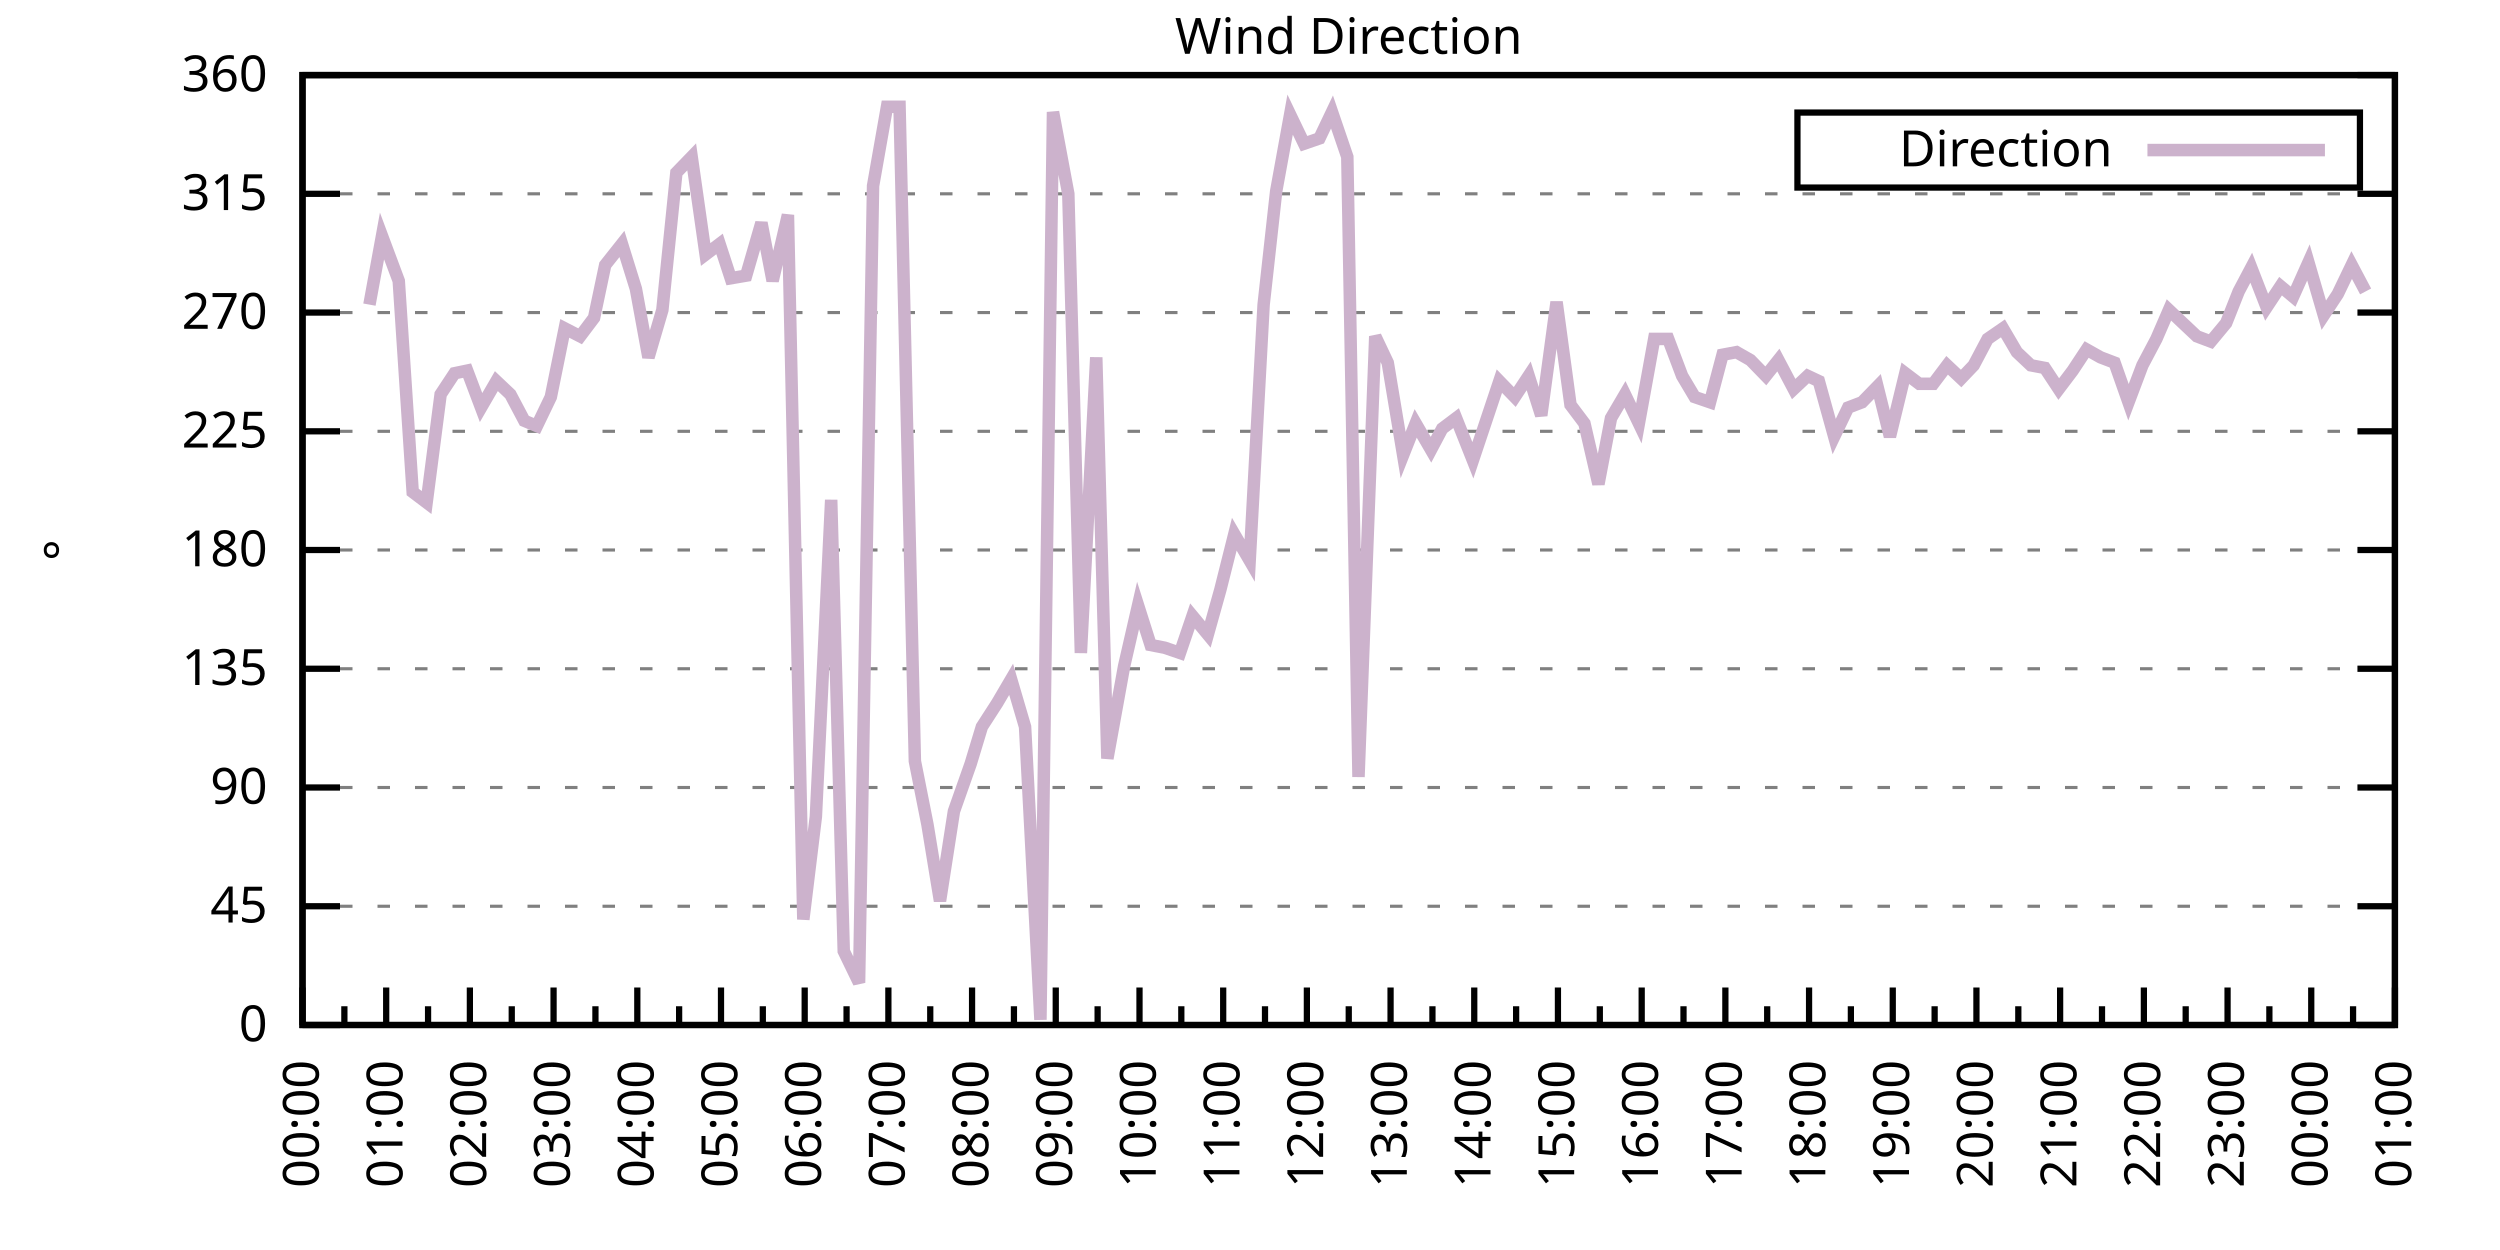
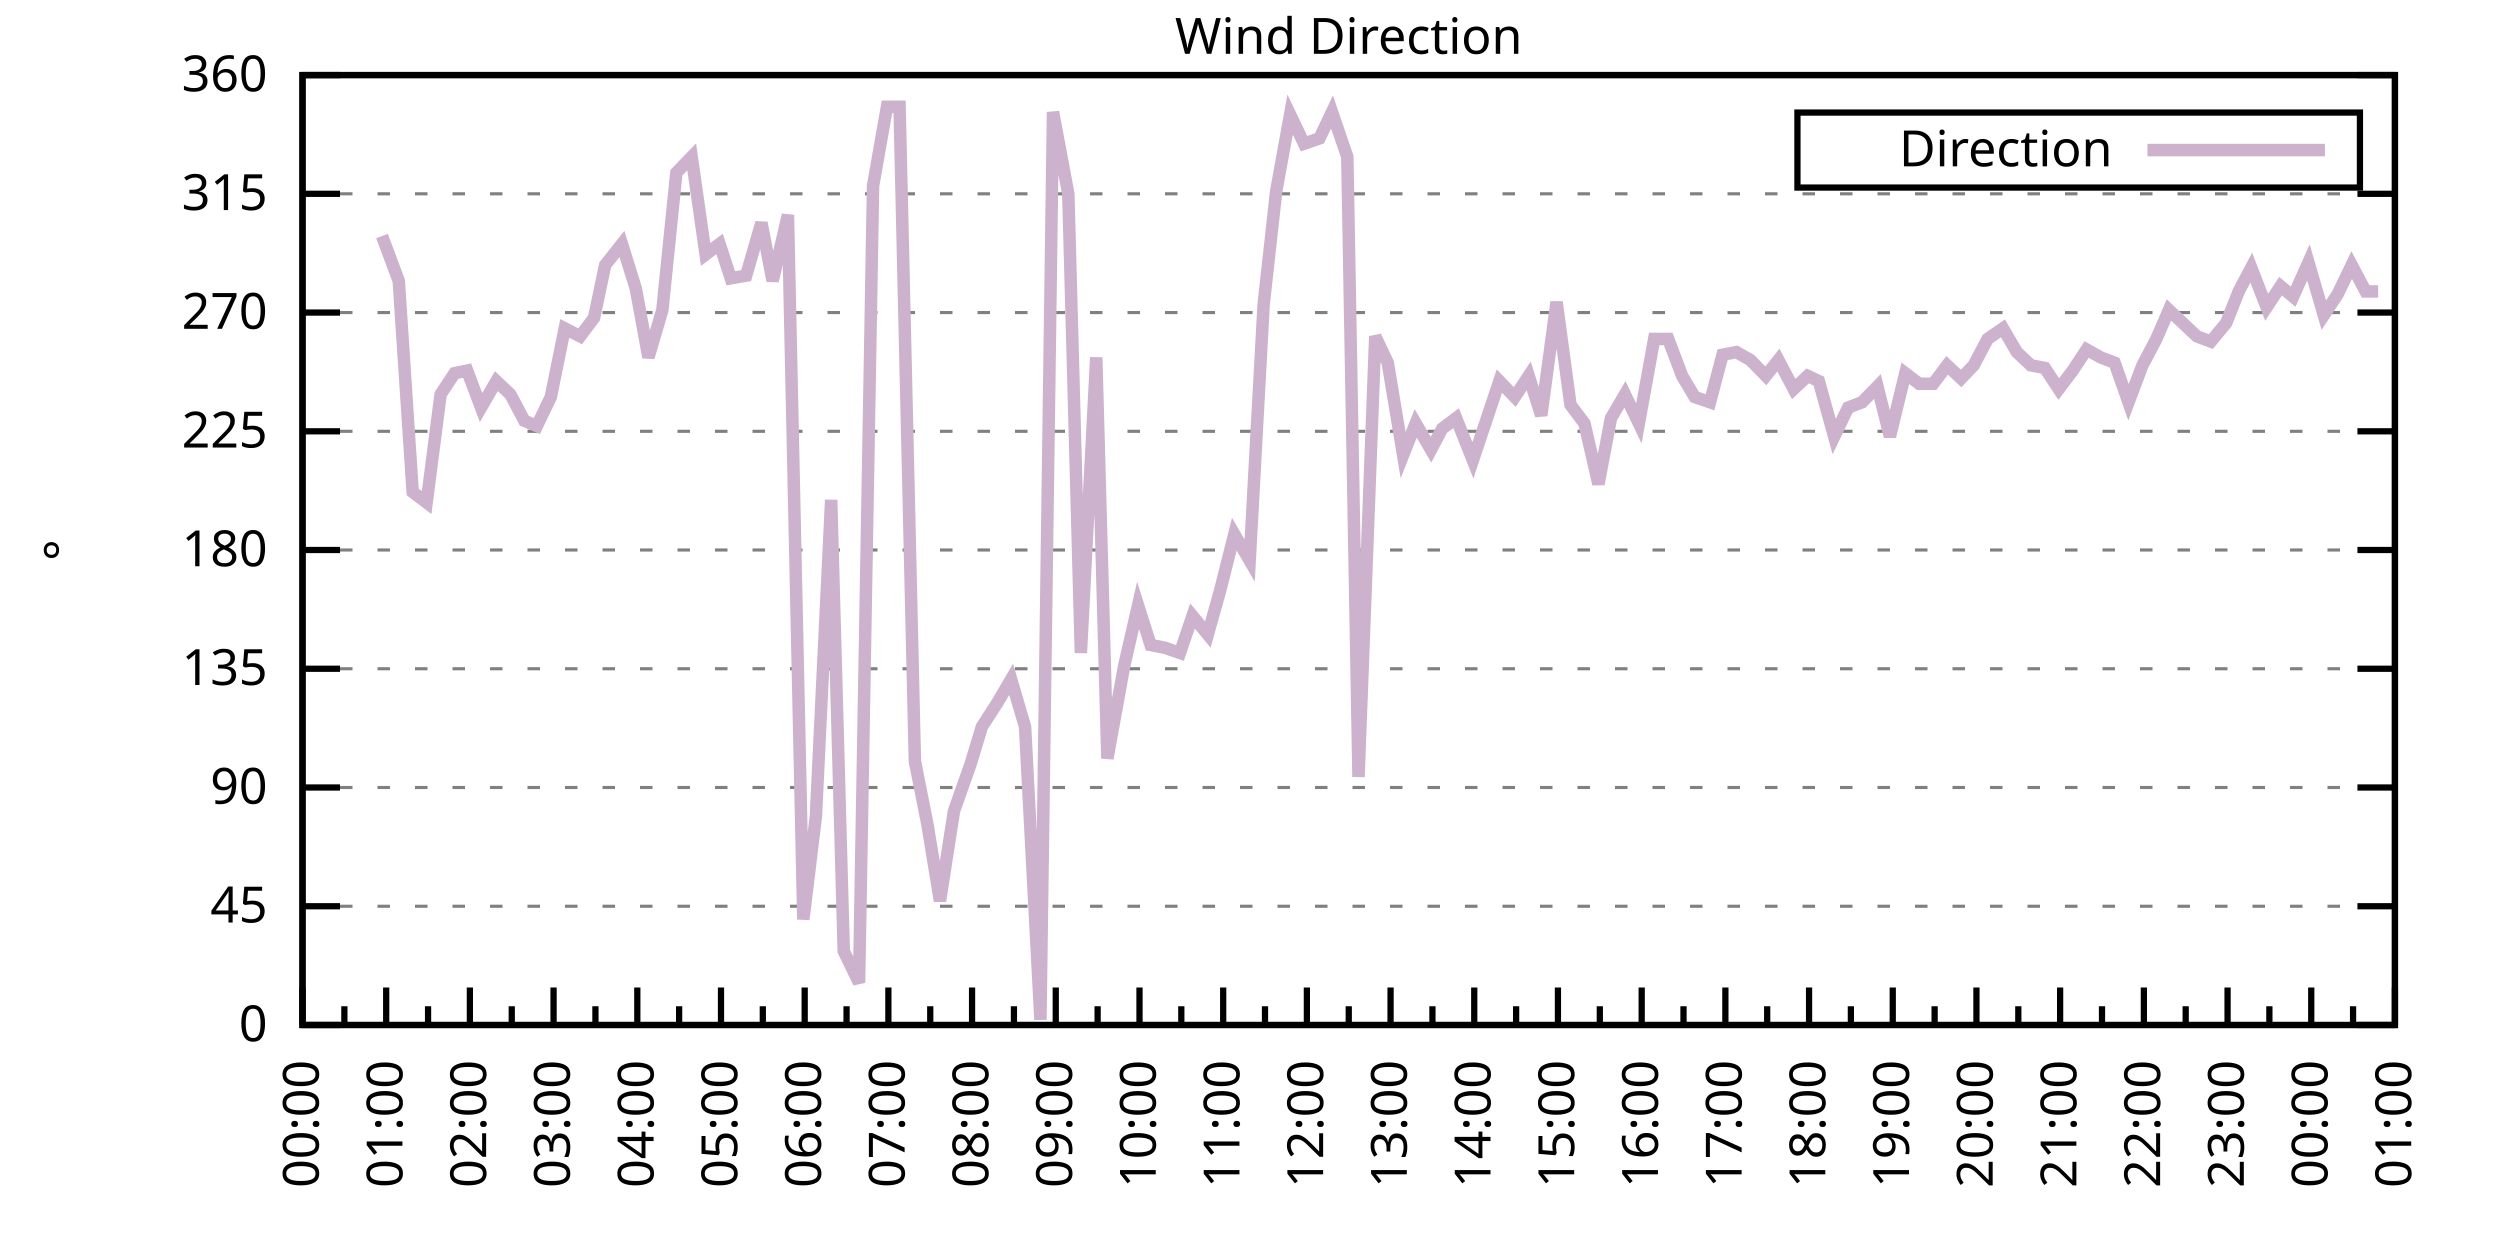
<svg xmlns="http://www.w3.org/2000/svg" xmlns:xlink="http://www.w3.org/1999/xlink" width="400" height="200" viewBox="0 0 400 200">
  <g id="gnuplot_canvas">
    <rect x="0" y="0" width="400" height="200" fill="none" />
    <defs>
      <circle id="gpDot" r="0.5" stroke-width="0.5" stroke="currentColor" />
      <path id="gpPt0" stroke-width="0.333" stroke="currentColor" d="M-1,0 h2 M0,-1 v2" />
      <path id="gpPt1" stroke-width="0.333" stroke="currentColor" d="M-1,-1 L1,1 M1,-1 L-1,1" />
      <path id="gpPt2" stroke-width="0.333" stroke="currentColor" d="M-1,0 L1,0 M0,-1 L0,1 M-1,-1 L1,1 M-1,1 L1,-1" />
      <rect id="gpPt3" stroke-width="0.333" stroke="currentColor" x="-1" y="-1" width="2" height="2" />
      <rect id="gpPt4" stroke-width="0.333" stroke="currentColor" fill="currentColor" x="-1" y="-1" width="2" height="2" />
      <circle id="gpPt5" stroke-width="0.333" stroke="currentColor" cx="0" cy="0" r="1" />
      <use xlink:href="#gpPt5" id="gpPt6" fill="currentColor" stroke="none" />
      <path id="gpPt7" stroke-width="0.333" stroke="currentColor" d="M0,-1.33 L-1.33,0.67 L1.33,0.67 z" />
      <use xlink:href="#gpPt7" id="gpPt8" fill="currentColor" stroke="none" />
      <use xlink:href="#gpPt7" id="gpPt9" stroke="currentColor" transform="rotate(180)" />
      <use xlink:href="#gpPt9" id="gpPt10" fill="currentColor" stroke="none" />
      <use xlink:href="#gpPt3" id="gpPt11" stroke="currentColor" transform="rotate(45)" />
      <use xlink:href="#gpPt11" id="gpPt12" fill="currentColor" stroke="none" />
      <path id="gpPt13" stroke-width="0.333" stroke="currentColor" d="M0,1.330 L1.265,0.411 L0.782,-1.067 L-0.782,-1.076 L-1.265,0.411 z" />
      <use xlink:href="#gpPt13" id="gpPt14" fill="currentColor" stroke="none" />
      <filter id="textbox" filterUnits="objectBoundingBox" x="0" y="0" height="1" width="1">
        <feFlood flood-color="white" flood-opacity="1" result="bgnd" />
        <feComposite in="SourceGraphic" in2="bgnd" operator="atop" />
      </filter>
      <filter id="greybox" filterUnits="objectBoundingBox" x="0" y="0" height="1" width="1">
        <feFlood flood-color="lightgrey" flood-opacity="1" result="grey" />
        <feComposite in="SourceGraphic" in2="grey" operator="atop" />
      </filter>
    </defs>
    <g fill="none" color="white" stroke="currentColor" stroke-width="1.00" stroke-linecap="butt" stroke-linejoin="miter">
</g>
    <g fill="none" color="black" stroke="currentColor" stroke-width="1.00" stroke-linecap="butt" stroke-linejoin="miter">
      <g stroke="none" shape-rendering="crispEdges">
        <polygon fill="rgb(255, 255, 255)" points="48.40,164.00 383.18,164.00 383.18,12.02 48.40,12.02 " />
      </g>
    </g>
    <g fill="none" color="black" stroke="currentColor" stroke-width="1.00" stroke-linecap="butt" stroke-linejoin="miter">
</g>
    <g fill="none" color="black" stroke="black" stroke-width="0.50" stroke-linecap="butt" stroke-linejoin="miter">
</g>
    <g fill="none" color="gray" stroke="currentColor" stroke-width="0.50" stroke-linecap="butt" stroke-linejoin="miter">
      <path stroke="gray" stroke-dasharray="2,4" class="gridline" d="M48.40,164.00 L383.19,164.00  " />
    </g>
    <g fill="none" color="gray" stroke="gray" stroke-width="1.00" stroke-linecap="butt" stroke-linejoin="miter">
</g>
    <g fill="none" color="black" stroke="currentColor" stroke-width="1.00" stroke-linecap="butt" stroke-linejoin="miter">
      <path stroke="black" d="M48.40,164.00 L54.40,164.00 M383.19,164.00 L377.19,164.00  " />
      <g transform="translate(42.80,166.60)" stroke="none" fill="black" font-family="Sans" font-size="8.00" text-anchor="end">
        <text>
          <tspan font-family="Sans"> 0</tspan>
        </text>
      </g>
    </g>
    <g fill="none" color="black" stroke="currentColor" stroke-width="1.00" stroke-linecap="butt" stroke-linejoin="miter">
</g>
    <g fill="none" color="black" stroke="black" stroke-width="0.50" stroke-linecap="butt" stroke-linejoin="miter">
</g>
    <g fill="none" color="gray" stroke="currentColor" stroke-width="0.50" stroke-linecap="butt" stroke-linejoin="miter">
      <path stroke="gray" stroke-dasharray="2,4" class="gridline" d="M48.40,145.00 L383.19,145.00  " />
    </g>
    <g fill="none" color="gray" stroke="gray" stroke-width="1.00" stroke-linecap="butt" stroke-linejoin="miter">
</g>
    <g fill="none" color="black" stroke="currentColor" stroke-width="1.00" stroke-linecap="butt" stroke-linejoin="miter">
      <path stroke="black" d="M48.40,145.00 L54.40,145.00 M383.19,145.00 L377.19,145.00  " />
      <g transform="translate(42.80,147.60)" stroke="none" fill="black" font-family="Sans" font-size="8.00" text-anchor="end">
        <text>
          <tspan font-family="Sans"> 45</tspan>
        </text>
      </g>
    </g>
    <g fill="none" color="black" stroke="currentColor" stroke-width="1.00" stroke-linecap="butt" stroke-linejoin="miter">
</g>
    <g fill="none" color="black" stroke="black" stroke-width="0.50" stroke-linecap="butt" stroke-linejoin="miter">
</g>
    <g fill="none" color="gray" stroke="currentColor" stroke-width="0.50" stroke-linecap="butt" stroke-linejoin="miter">
      <path stroke="gray" stroke-dasharray="2,4" class="gridline" d="M48.40,126.00 L383.19,126.00  " />
    </g>
    <g fill="none" color="gray" stroke="gray" stroke-width="1.00" stroke-linecap="butt" stroke-linejoin="miter">
</g>
    <g fill="none" color="black" stroke="currentColor" stroke-width="1.00" stroke-linecap="butt" stroke-linejoin="miter">
      <path stroke="black" d="M48.40,126.00 L54.40,126.00 M383.19,126.00 L377.19,126.00  " />
      <g transform="translate(42.80,128.60)" stroke="none" fill="black" font-family="Sans" font-size="8.00" text-anchor="end">
        <text>
          <tspan font-family="Sans"> 90</tspan>
        </text>
      </g>
    </g>
    <g fill="none" color="black" stroke="currentColor" stroke-width="1.00" stroke-linecap="butt" stroke-linejoin="miter">
</g>
    <g fill="none" color="black" stroke="black" stroke-width="0.50" stroke-linecap="butt" stroke-linejoin="miter">
</g>
    <g fill="none" color="gray" stroke="currentColor" stroke-width="0.50" stroke-linecap="butt" stroke-linejoin="miter">
      <path stroke="gray" stroke-dasharray="2,4" class="gridline" d="M48.40,107.00 L383.19,107.00  " />
    </g>
    <g fill="none" color="gray" stroke="gray" stroke-width="1.00" stroke-linecap="butt" stroke-linejoin="miter">
</g>
    <g fill="none" color="black" stroke="currentColor" stroke-width="1.00" stroke-linecap="butt" stroke-linejoin="miter">
      <path stroke="black" d="M48.40,107.00 L54.40,107.00 M383.19,107.00 L377.19,107.00  " />
      <g transform="translate(42.80,109.60)" stroke="none" fill="black" font-family="Sans" font-size="8.00" text-anchor="end">
        <text>
          <tspan font-family="Sans"> 135</tspan>
        </text>
      </g>
    </g>
    <g fill="none" color="black" stroke="currentColor" stroke-width="1.00" stroke-linecap="butt" stroke-linejoin="miter">
</g>
    <g fill="none" color="black" stroke="black" stroke-width="0.50" stroke-linecap="butt" stroke-linejoin="miter">
</g>
    <g fill="none" color="gray" stroke="currentColor" stroke-width="0.50" stroke-linecap="butt" stroke-linejoin="miter">
      <path stroke="gray" stroke-dasharray="2,4" class="gridline" d="M48.40,88.00 L383.19,88.00  " />
    </g>
    <g fill="none" color="gray" stroke="gray" stroke-width="1.00" stroke-linecap="butt" stroke-linejoin="miter">
</g>
    <g fill="none" color="black" stroke="currentColor" stroke-width="1.00" stroke-linecap="butt" stroke-linejoin="miter">
      <path stroke="black" d="M48.40,88.00 L54.40,88.00 M383.19,88.00 L377.19,88.00  " />
      <g transform="translate(42.80,90.60)" stroke="none" fill="black" font-family="Sans" font-size="8.00" text-anchor="end">
        <text>
          <tspan font-family="Sans"> 180</tspan>
        </text>
      </g>
    </g>
    <g fill="none" color="black" stroke="currentColor" stroke-width="1.00" stroke-linecap="butt" stroke-linejoin="miter">
</g>
    <g fill="none" color="black" stroke="black" stroke-width="0.50" stroke-linecap="butt" stroke-linejoin="miter">
</g>
    <g fill="none" color="gray" stroke="currentColor" stroke-width="0.50" stroke-linecap="butt" stroke-linejoin="miter">
      <path stroke="gray" stroke-dasharray="2,4" class="gridline" d="M48.40,69.01 L383.19,69.01  " />
    </g>
    <g fill="none" color="gray" stroke="gray" stroke-width="1.00" stroke-linecap="butt" stroke-linejoin="miter">
</g>
    <g fill="none" color="black" stroke="currentColor" stroke-width="1.00" stroke-linecap="butt" stroke-linejoin="miter">
      <path stroke="black" d="M48.40,69.01 L54.40,69.01 M383.19,69.01 L377.19,69.01  " />
      <g transform="translate(42.80,71.61)" stroke="none" fill="black" font-family="Sans" font-size="8.00" text-anchor="end">
        <text>
          <tspan font-family="Sans"> 225</tspan>
        </text>
      </g>
    </g>
    <g fill="none" color="black" stroke="currentColor" stroke-width="1.00" stroke-linecap="butt" stroke-linejoin="miter">
</g>
    <g fill="none" color="black" stroke="black" stroke-width="0.50" stroke-linecap="butt" stroke-linejoin="miter">
</g>
    <g fill="none" color="gray" stroke="currentColor" stroke-width="0.50" stroke-linecap="butt" stroke-linejoin="miter">
      <path stroke="gray" stroke-dasharray="2,4" class="gridline" d="M48.40,50.01 L383.19,50.01  " />
    </g>
    <g fill="none" color="gray" stroke="gray" stroke-width="1.00" stroke-linecap="butt" stroke-linejoin="miter">
</g>
    <g fill="none" color="black" stroke="currentColor" stroke-width="1.00" stroke-linecap="butt" stroke-linejoin="miter">
      <path stroke="black" d="M48.40,50.01 L54.40,50.01 M383.19,50.01 L377.19,50.01  " />
      <g transform="translate(42.80,52.61)" stroke="none" fill="black" font-family="Sans" font-size="8.00" text-anchor="end">
        <text>
          <tspan font-family="Sans"> 270</tspan>
        </text>
      </g>
    </g>
    <g fill="none" color="black" stroke="currentColor" stroke-width="1.00" stroke-linecap="butt" stroke-linejoin="miter">
</g>
    <g fill="none" color="black" stroke="black" stroke-width="0.50" stroke-linecap="butt" stroke-linejoin="miter">
</g>
    <g fill="none" color="gray" stroke="currentColor" stroke-width="0.50" stroke-linecap="butt" stroke-linejoin="miter">
      <path stroke="gray" stroke-dasharray="2,4" class="gridline" d="M48.40,31.01 L383.19,31.01  " />
    </g>
    <g fill="none" color="gray" stroke="gray" stroke-width="1.00" stroke-linecap="butt" stroke-linejoin="miter">
</g>
    <g fill="none" color="black" stroke="currentColor" stroke-width="1.00" stroke-linecap="butt" stroke-linejoin="miter">
      <path stroke="black" d="M48.40,31.01 L54.40,31.01 M383.19,31.01 L377.19,31.01  " />
      <g transform="translate(42.80,33.61)" stroke="none" fill="black" font-family="Sans" font-size="8.00" text-anchor="end">
        <text>
          <tspan font-family="Sans"> 315</tspan>
        </text>
      </g>
    </g>
    <g fill="none" color="black" stroke="currentColor" stroke-width="1.00" stroke-linecap="butt" stroke-linejoin="miter">
</g>
    <g fill="none" color="black" stroke="black" stroke-width="0.50" stroke-linecap="butt" stroke-linejoin="miter">
</g>
    <g fill="none" color="gray" stroke="currentColor" stroke-width="0.50" stroke-linecap="butt" stroke-linejoin="miter">
      <path stroke="gray" stroke-dasharray="2,4" class="gridline" d="M48.40,12.01 L383.19,12.01  " />
    </g>
    <g fill="none" color="gray" stroke="gray" stroke-width="1.00" stroke-linecap="butt" stroke-linejoin="miter">
</g>
    <g fill="none" color="black" stroke="currentColor" stroke-width="1.00" stroke-linecap="butt" stroke-linejoin="miter">
      <path stroke="black" d="M48.40,12.01 L54.40,12.01 M383.19,12.01 L377.19,12.01  " />
      <g transform="translate(42.80,14.61)" stroke="none" fill="black" font-family="Sans" font-size="8.00" text-anchor="end">
        <text>
          <tspan font-family="Sans"> 360</tspan>
        </text>
      </g>
    </g>
    <g fill="none" color="black" stroke="currentColor" stroke-width="1.00" stroke-linecap="butt" stroke-linejoin="miter">
      <path stroke="black" d="M48.40,164.00 L48.40,158.00  " />
      <g transform="translate(51.00,169.60) rotate(270)" stroke="none" fill="black" font-family="Sans" font-size="8.00" text-anchor="end">
        <text>
          <tspan font-family="Sans">00:00</tspan>
        </text>
      </g>
    </g>
    <g fill="none" color="black" stroke="currentColor" stroke-width="1.00" stroke-linecap="butt" stroke-linejoin="miter">
      <path stroke="black" d="M55.10,164.00 L55.10,161.00 M61.79,164.00 L61.79,158.00  " />
      <g transform="translate(64.39,169.60) rotate(270)" stroke="none" fill="black" font-family="Sans" font-size="8.00" text-anchor="end">
        <text>
          <tspan font-family="Sans">01:00</tspan>
        </text>
      </g>
    </g>
    <g fill="none" color="black" stroke="currentColor" stroke-width="1.00" stroke-linecap="butt" stroke-linejoin="miter">
      <path stroke="black" d="M68.49,164.00 L68.49,161.00 M75.18,164.00 L75.18,158.00  " />
      <g transform="translate(77.78,169.60) rotate(270)" stroke="none" fill="black" font-family="Sans" font-size="8.00" text-anchor="end">
        <text>
          <tspan font-family="Sans">02:00</tspan>
        </text>
      </g>
    </g>
    <g fill="none" color="black" stroke="currentColor" stroke-width="1.00" stroke-linecap="butt" stroke-linejoin="miter">
      <path stroke="black" d="M81.88,164.00 L81.88,161.00 M88.57,164.00 L88.57,158.00  " />
      <g transform="translate(91.17,169.60) rotate(270)" stroke="none" fill="black" font-family="Sans" font-size="8.00" text-anchor="end">
        <text>
          <tspan font-family="Sans">03:00</tspan>
        </text>
      </g>
    </g>
    <g fill="none" color="black" stroke="currentColor" stroke-width="1.00" stroke-linecap="butt" stroke-linejoin="miter">
      <path stroke="black" d="M95.27,164.00 L95.27,161.00 M101.97,164.00 L101.97,158.00  " />
      <g transform="translate(104.57,169.60) rotate(270)" stroke="none" fill="black" font-family="Sans" font-size="8.00" text-anchor="end">
        <text>
          <tspan font-family="Sans">04:00</tspan>
        </text>
      </g>
    </g>
    <g fill="none" color="black" stroke="currentColor" stroke-width="1.00" stroke-linecap="butt" stroke-linejoin="miter">
      <path stroke="black" d="M108.66,164.00 L108.66,161.00 M115.36,164.00 L115.36,158.00  " />
      <g transform="translate(117.96,169.60) rotate(270)" stroke="none" fill="black" font-family="Sans" font-size="8.00" text-anchor="end">
        <text>
          <tspan font-family="Sans">05:00</tspan>
        </text>
      </g>
    </g>
    <g fill="none" color="black" stroke="currentColor" stroke-width="1.00" stroke-linecap="butt" stroke-linejoin="miter">
      <path stroke="black" d="M122.05,164.00 L122.05,161.00 M128.75,164.00 L128.75,158.00  " />
      <g transform="translate(131.35,169.60) rotate(270)" stroke="none" fill="black" font-family="Sans" font-size="8.00" text-anchor="end">
        <text>
          <tspan font-family="Sans">06:00</tspan>
        </text>
      </g>
    </g>
    <g fill="none" color="black" stroke="currentColor" stroke-width="1.00" stroke-linecap="butt" stroke-linejoin="miter">
      <path stroke="black" d="M135.45,164.00 L135.45,161.00 M142.14,164.00 L142.14,158.00  " />
      <g transform="translate(144.74,169.60) rotate(270)" stroke="none" fill="black" font-family="Sans" font-size="8.00" text-anchor="end">
        <text>
          <tspan font-family="Sans">07:00</tspan>
        </text>
      </g>
    </g>
    <g fill="none" color="black" stroke="currentColor" stroke-width="1.00" stroke-linecap="butt" stroke-linejoin="miter">
      <path stroke="black" d="M148.84,164.00 L148.84,161.00 M155.53,164.00 L155.53,158.00  " />
      <g transform="translate(158.13,169.60) rotate(270)" stroke="none" fill="black" font-family="Sans" font-size="8.00" text-anchor="end">
        <text>
          <tspan font-family="Sans">08:00</tspan>
        </text>
      </g>
    </g>
    <g fill="none" color="black" stroke="currentColor" stroke-width="1.00" stroke-linecap="butt" stroke-linejoin="miter">
      <path stroke="black" d="M162.23,164.00 L162.23,161.00 M168.92,164.00 L168.92,158.00  " />
      <g transform="translate(171.52,169.60) rotate(270)" stroke="none" fill="black" font-family="Sans" font-size="8.00" text-anchor="end">
        <text>
          <tspan font-family="Sans">09:00</tspan>
        </text>
      </g>
    </g>
    <g fill="none" color="black" stroke="currentColor" stroke-width="1.00" stroke-linecap="butt" stroke-linejoin="miter">
      <path stroke="black" d="M175.62,164.00 L175.62,161.00 M182.32,164.00 L182.32,158.00  " />
      <g transform="translate(184.92,169.60) rotate(270)" stroke="none" fill="black" font-family="Sans" font-size="8.00" text-anchor="end">
        <text>
          <tspan font-family="Sans">10:00</tspan>
        </text>
      </g>
    </g>
    <g fill="none" color="black" stroke="currentColor" stroke-width="1.00" stroke-linecap="butt" stroke-linejoin="miter">
      <path stroke="black" d="M189.01,164.00 L189.01,161.00 M195.71,164.00 L195.71,158.00  " />
      <g transform="translate(198.31,169.60) rotate(270)" stroke="none" fill="black" font-family="Sans" font-size="8.00" text-anchor="end">
        <text>
          <tspan font-family="Sans">11:00</tspan>
        </text>
      </g>
    </g>
    <g fill="none" color="black" stroke="currentColor" stroke-width="1.00" stroke-linecap="butt" stroke-linejoin="miter">
      <path stroke="black" d="M202.40,164.00 L202.40,161.00 M209.10,164.00 L209.10,158.00  " />
      <g transform="translate(211.70,169.60) rotate(270)" stroke="none" fill="black" font-family="Sans" font-size="8.00" text-anchor="end">
        <text>
          <tspan font-family="Sans">12:00</tspan>
        </text>
      </g>
    </g>
    <g fill="none" color="black" stroke="currentColor" stroke-width="1.00" stroke-linecap="butt" stroke-linejoin="miter">
      <path stroke="black" d="M215.80,164.00 L215.80,161.00 M222.49,164.00 L222.49,158.00  " />
      <g transform="translate(225.09,169.60) rotate(270)" stroke="none" fill="black" font-family="Sans" font-size="8.00" text-anchor="end">
        <text>
          <tspan font-family="Sans">13:00</tspan>
        </text>
      </g>
    </g>
    <g fill="none" color="black" stroke="currentColor" stroke-width="1.00" stroke-linecap="butt" stroke-linejoin="miter">
      <path stroke="black" d="M229.19,164.00 L229.19,161.00 M235.88,164.00 L235.88,158.00  " />
      <g transform="translate(238.48,169.60) rotate(270)" stroke="none" fill="black" font-family="Sans" font-size="8.00" text-anchor="end">
        <text>
          <tspan font-family="Sans">14:00</tspan>
        </text>
      </g>
    </g>
    <g fill="none" color="black" stroke="currentColor" stroke-width="1.00" stroke-linecap="butt" stroke-linejoin="miter">
      <path stroke="black" d="M242.58,164.00 L242.58,161.00 M249.27,164.00 L249.27,158.00  " />
      <g transform="translate(251.87,169.60) rotate(270)" stroke="none" fill="black" font-family="Sans" font-size="8.00" text-anchor="end">
        <text>
          <tspan font-family="Sans">15:00</tspan>
        </text>
      </g>
    </g>
    <g fill="none" color="black" stroke="currentColor" stroke-width="1.00" stroke-linecap="butt" stroke-linejoin="miter">
      <path stroke="black" d="M255.97,164.00 L255.97,161.00 M262.67,164.00 L262.67,158.00  " />
      <g transform="translate(265.27,169.60) rotate(270)" stroke="none" fill="black" font-family="Sans" font-size="8.00" text-anchor="end">
        <text>
          <tspan font-family="Sans">16:00</tspan>
        </text>
      </g>
    </g>
    <g fill="none" color="black" stroke="currentColor" stroke-width="1.00" stroke-linecap="butt" stroke-linejoin="miter">
      <path stroke="black" d="M269.36,164.00 L269.36,161.00 M276.06,164.00 L276.06,158.00  " />
      <g transform="translate(278.66,169.60) rotate(270)" stroke="none" fill="black" font-family="Sans" font-size="8.00" text-anchor="end">
        <text>
          <tspan font-family="Sans">17:00</tspan>
        </text>
      </g>
    </g>
    <g fill="none" color="black" stroke="currentColor" stroke-width="1.00" stroke-linecap="butt" stroke-linejoin="miter">
      <path stroke="black" d="M282.75,164.00 L282.75,161.00 M289.45,164.00 L289.45,158.00  " />
      <g transform="translate(292.05,169.60) rotate(270)" stroke="none" fill="black" font-family="Sans" font-size="8.00" text-anchor="end">
        <text>
          <tspan font-family="Sans">18:00</tspan>
        </text>
      </g>
    </g>
    <g fill="none" color="black" stroke="currentColor" stroke-width="1.00" stroke-linecap="butt" stroke-linejoin="miter">
      <path stroke="black" d="M296.14,164.00 L296.14,161.00 M302.84,164.00 L302.84,158.00  " />
      <g transform="translate(305.44,169.60) rotate(270)" stroke="none" fill="black" font-family="Sans" font-size="8.00" text-anchor="end">
        <text>
          <tspan font-family="Sans">19:00</tspan>
        </text>
      </g>
    </g>
    <g fill="none" color="black" stroke="currentColor" stroke-width="1.00" stroke-linecap="butt" stroke-linejoin="miter">
      <path stroke="black" d="M309.54,164.00 L309.54,161.00 M316.23,164.00 L316.23,158.00  " />
      <g transform="translate(318.83,169.60) rotate(270)" stroke="none" fill="black" font-family="Sans" font-size="8.00" text-anchor="end">
        <text>
          <tspan font-family="Sans">20:00</tspan>
        </text>
      </g>
    </g>
    <g fill="none" color="black" stroke="currentColor" stroke-width="1.00" stroke-linecap="butt" stroke-linejoin="miter">
      <path stroke="black" d="M322.93,164.00 L322.93,161.00 M329.62,164.00 L329.62,158.00  " />
      <g transform="translate(332.22,169.60) rotate(270)" stroke="none" fill="black" font-family="Sans" font-size="8.00" text-anchor="end">
        <text>
          <tspan font-family="Sans">21:00</tspan>
        </text>
      </g>
    </g>
    <g fill="none" color="black" stroke="currentColor" stroke-width="1.00" stroke-linecap="butt" stroke-linejoin="miter">
      <path stroke="black" d="M336.32,164.00 L336.32,161.00 M343.02,164.00 L343.02,158.00  " />
      <g transform="translate(345.62,169.60) rotate(270)" stroke="none" fill="black" font-family="Sans" font-size="8.00" text-anchor="end">
        <text>
          <tspan font-family="Sans">22:00</tspan>
        </text>
      </g>
    </g>
    <g fill="none" color="black" stroke="currentColor" stroke-width="1.00" stroke-linecap="butt" stroke-linejoin="miter">
      <path stroke="black" d="M349.71,164.00 L349.71,161.00 M356.41,164.00 L356.41,158.00  " />
      <g transform="translate(359.01,169.60) rotate(270)" stroke="none" fill="black" font-family="Sans" font-size="8.00" text-anchor="end">
        <text>
          <tspan font-family="Sans">23:00</tspan>
        </text>
      </g>
    </g>
    <g fill="none" color="black" stroke="currentColor" stroke-width="1.00" stroke-linecap="butt" stroke-linejoin="miter">
      <path stroke="black" d="M363.10,164.00 L363.10,161.00 M369.80,164.00 L369.80,158.00  " />
      <g transform="translate(372.40,169.60) rotate(270)" stroke="none" fill="black" font-family="Sans" font-size="8.00" text-anchor="end">
        <text>
          <tspan font-family="Sans">00:00</tspan>
        </text>
      </g>
    </g>
    <g fill="none" color="black" stroke="currentColor" stroke-width="1.00" stroke-linecap="butt" stroke-linejoin="miter">
      <path stroke="black" d="M376.49,164.00 L376.49,161.00 M383.19,164.00 L383.19,158.00  " />
      <g transform="translate(385.79,169.60) rotate(270)" stroke="none" fill="black" font-family="Sans" font-size="8.00" text-anchor="end">
        <text>
          <tspan font-family="Sans">01:00</tspan>
        </text>
      </g>
    </g>
    <g fill="none" color="black" stroke="currentColor" stroke-width="1.00" stroke-linecap="butt" stroke-linejoin="miter">
</g>
    <g fill="none" color="black" stroke="currentColor" stroke-width="1.00" stroke-linecap="butt" stroke-linejoin="miter">
      <path stroke="black" d="M48.40,12.01 L48.40,164.00 L383.19,164.00 L383.19,12.01 L48.40,12.01 Z  " />
    </g>
    <g fill="none" color="black" stroke="currentColor" stroke-width="1.00" stroke-linecap="butt" stroke-linejoin="miter">
      <g transform="translate(12.80,88.01) rotate(270)" stroke="none" fill="black" font-family="Sans" font-size="8.00" text-anchor="middle">
        <text>
          <tspan font-family="Sans">°</tspan>
        </text>
      </g>
    </g>
    <g fill="none" color="black" stroke="currentColor" stroke-width="1.00" stroke-linecap="butt" stroke-linejoin="miter">
</g>
    <g fill="none" color="black" stroke="currentColor" stroke-width="1.00" stroke-linecap="butt" stroke-linejoin="miter">
      <path stroke="black" d="M287.59,30.01 L287.59,18.01 L377.59,18.01 L377.59,30.01 L287.59,30.01 Z  " />
    </g>
    <g id="Wind_direction_plot_1">
      <g fill="none" color="white" stroke="black" stroke-width="2.00" stroke-linecap="butt" stroke-linejoin="miter">
</g>
      <g fill="none" color="black" stroke="currentColor" stroke-width="2.00" stroke-linecap="butt" stroke-linejoin="miter">
        <g transform="translate(337.99,26.61)" stroke="none" fill="black" font-family="Sans" font-size="8.00" text-anchor="end">
          <text>
            <tspan font-family="Sans">Direction</tspan>
          </text>
        </g>
      </g>
      <g fill="none" color="black" stroke="currentColor" stroke-width="2.00" stroke-linecap="butt" stroke-linejoin="miter">
-         <path stroke="rgb(204, 178, 204)" d="M343.59,24.01 L371.99,24.01 M59.11,48.74 L61.12,37.76 L63.80,44.94 L66.03,78.72 L68.26,80.41 L70.50,63.10   L72.73,59.72 L74.74,59.30 L76.97,65.21 L79.42,60.98 L81.66,63.10 L83.89,67.32 L85.90,68.16 L88.13,63.52   L90.36,52.54 L92.82,53.81 L95.05,50.85 L96.83,42.41 L99.51,39.03 L101.74,46.21 L103.75,57.18 L105.98,49.59   L108.22,27.63 L110.67,25.10 L112.90,40.72 L115.13,39.03 L116.92,44.52 L119.38,44.10 L121.83,35.65 L123.62,44.94   L126.07,34.39 L128.53,147.11 L130.54,130.65 L132.99,79.98 L135.00,152.18 L137.45,157.24 L139.69,29.74 L141.92,17.08   L143.93,17.08 L146.38,121.78 L148.39,131.91 L150.40,144.16 L152.63,129.80 L155.31,122.20 L157.10,116.29 L159.55,112.49   L161.78,108.69 L164.01,116.29 L166.47,163.16 L168.48,17.92 L170.93,31.01 L172.94,104.47 L175.40,57.18 L177.18,121.36   L179.86,106.58 L182.09,96.87 L184.10,103.20 L186.33,103.63 L188.79,104.47 L190.80,98.56 L193.25,101.52 L195.26,94.34   L197.49,85.47 L199.95,89.69 L202.18,48.74 L204.19,30.59 L206.42,18.34 L208.65,22.99 L211.11,22.14 L213.12,17.92   L215.57,25.10 L217.36,124.31 L220.04,53.81 L222.04,58.03 L224.50,72.81 L226.51,67.74 L228.96,71.96 L230.75,68.58   L232.98,66.90 L235.66,73.65 L239.90,60.98 L242.36,63.52 L244.59,60.14 L246.60,66.47 L249.05,48.32 L251.28,64.78   L253.51,67.74 L255.75,77.45 L257.76,66.90 L259.99,63.10 L262.22,67.74 L264.67,54.23 L266.91,54.23 L269.14,60.14   L271.15,63.52 L273.60,64.36 L275.61,56.76 L277.84,56.34 L280.07,57.61 L282.53,60.14 L284.54,57.61 L286.99,62.25   L289.23,60.14 L291.01,60.98 L293.47,69.85 L295.70,65.21 L297.93,64.36 L300.39,61.83 L302.39,69.85 L304.85,59.72   L307.08,61.41 L309.31,61.41 L311.54,58.45 L313.78,60.56 L315.79,58.45 L318.02,54.23 L320.47,52.54 L322.70,56.34   L324.94,58.45 L327.17,58.87 L329.40,62.25 L331.63,59.30 L333.86,55.92 L336.10,57.18 L338.33,58.03 L340.56,64.36   L342.79,58.45 L345.02,54.23 L347.03,49.59 L349.26,51.70 L351.50,53.81 L353.73,54.65 L356.18,51.70 L358.19,46.63   L360.20,42.83 L362.66,49.16 L364.89,45.79 L366.90,47.47 L369.35,41.99 L371.81,50.43 L374.04,47.05 L376.27,42.41   L378.50,46.63  " />
+         <path stroke="rgb(204, 178, 204)" d="M343.59,24.01 L371.99,24.01 M61.12,37.76 L63.80,44.94 L66.03,78.72 L68.26,80.41 L70.50,63.10 L72.73,59.72   L74.74,59.30 L76.97,65.21 L79.42,60.98 L81.66,63.10 L83.89,67.32 L85.90,68.16 L88.13,63.52 L90.36,52.54   L92.82,53.81 L95.05,50.85 L96.83,42.41 L99.51,39.03 L101.74,46.21 L103.75,57.18 L105.98,49.59 L108.22,27.63   L110.67,25.10 L112.90,40.72 L115.13,39.03 L116.92,44.52 L119.38,44.10 L121.83,35.65 L123.62,44.94 L126.07,34.39   L128.53,147.11 L130.54,130.65 L132.99,79.98 L135.00,152.18 L137.45,157.24 L139.69,29.74 L141.92,17.08 L143.93,17.08   L146.38,121.78 L148.39,131.91 L150.40,144.16 L152.63,129.80 L155.31,122.20 L157.10,116.29 L159.55,112.49 L161.78,108.69   L164.01,116.29 L166.47,163.16 L168.48,17.92 L170.93,31.01 L172.94,104.47 L175.40,57.18 L177.18,121.36 L179.86,106.58   L182.09,96.87 L184.10,103.20 L186.33,103.63 L188.79,104.47 L190.80,98.56 L193.25,101.52 L195.26,94.34 L197.49,85.47   L199.95,89.69 L202.18,48.74 L204.19,30.59 L206.42,18.34 L208.65,22.99 L211.11,22.14 L213.12,17.92 L215.57,25.10   L217.36,124.31 L220.04,53.81 L222.04,58.03 L224.50,72.81 L226.51,67.74 L228.96,71.96 L230.75,68.58 L232.98,66.90   L235.66,73.65 L239.90,60.98 L242.36,63.52 L244.59,60.14 L246.60,66.47 L249.05,48.32 L251.28,64.78 L253.51,67.74   L255.75,77.45 L257.76,66.90 L259.99,63.10 L262.22,67.74 L264.67,54.23 L266.91,54.23 L269.14,60.14 L271.15,63.52   L273.60,64.36 L275.61,56.76 L277.84,56.34 L280.07,57.61 L282.53,60.14 L284.54,57.61 L286.99,62.25 L289.23,60.14   L291.01,60.98 L293.47,69.85 L295.70,65.21 L297.93,64.36 L300.39,61.83 L302.39,69.85 L304.85,59.72 L307.08,61.41   L309.31,61.41 L311.54,58.45 L313.78,60.56 L315.79,58.45 L318.02,54.23 L320.47,52.54 L322.70,56.34 L324.94,58.45   L327.17,58.87 L329.40,62.25 L331.63,59.30 L333.86,55.92 L336.10,57.18 L338.33,58.03 L340.56,64.36 L342.79,58.45   L345.02,54.23 L347.03,49.59 L349.26,51.70 L351.50,53.81 L353.73,54.65 L356.18,51.70 L358.19,46.63 L360.20,42.83   L362.66,49.16 L364.89,45.79 L366.90,47.47 L369.35,41.99 L371.81,50.43 L374.04,47.05 L376.27,42.41 L378.50,46.63   L380.51,46.63  " />
      </g>
    </g>
    <g fill="none" color="black" stroke="currentColor" stroke-width="2.00" stroke-linecap="butt" stroke-linejoin="miter">
</g>
    <g fill="none" color="black" stroke="black" stroke-width="1.00" stroke-linecap="butt" stroke-linejoin="miter">
</g>
    <g fill="none" color="black" stroke="currentColor" stroke-width="1.00" stroke-linecap="butt" stroke-linejoin="miter">
      <path stroke="black" d="M48.40,12.01 L48.40,164.00 L383.19,164.00 L383.19,12.01 L48.40,12.01 Z  " />
    </g>
    <g fill="none" color="black" stroke="currentColor" stroke-width="1.00" stroke-linecap="butt" stroke-linejoin="miter">
      <g transform="translate(215.79,8.61)" stroke="none" fill="black" font-family="Sans" font-size="8.00" text-anchor="middle">
        <text>
          <tspan font-family="Sans">Wind Direction</tspan>
        </text>
      </g>
    </g>
    <g fill="none" color="black" stroke="currentColor" stroke-width="1.00" stroke-linecap="butt" stroke-linejoin="miter">
</g>
  </g>
</svg>
